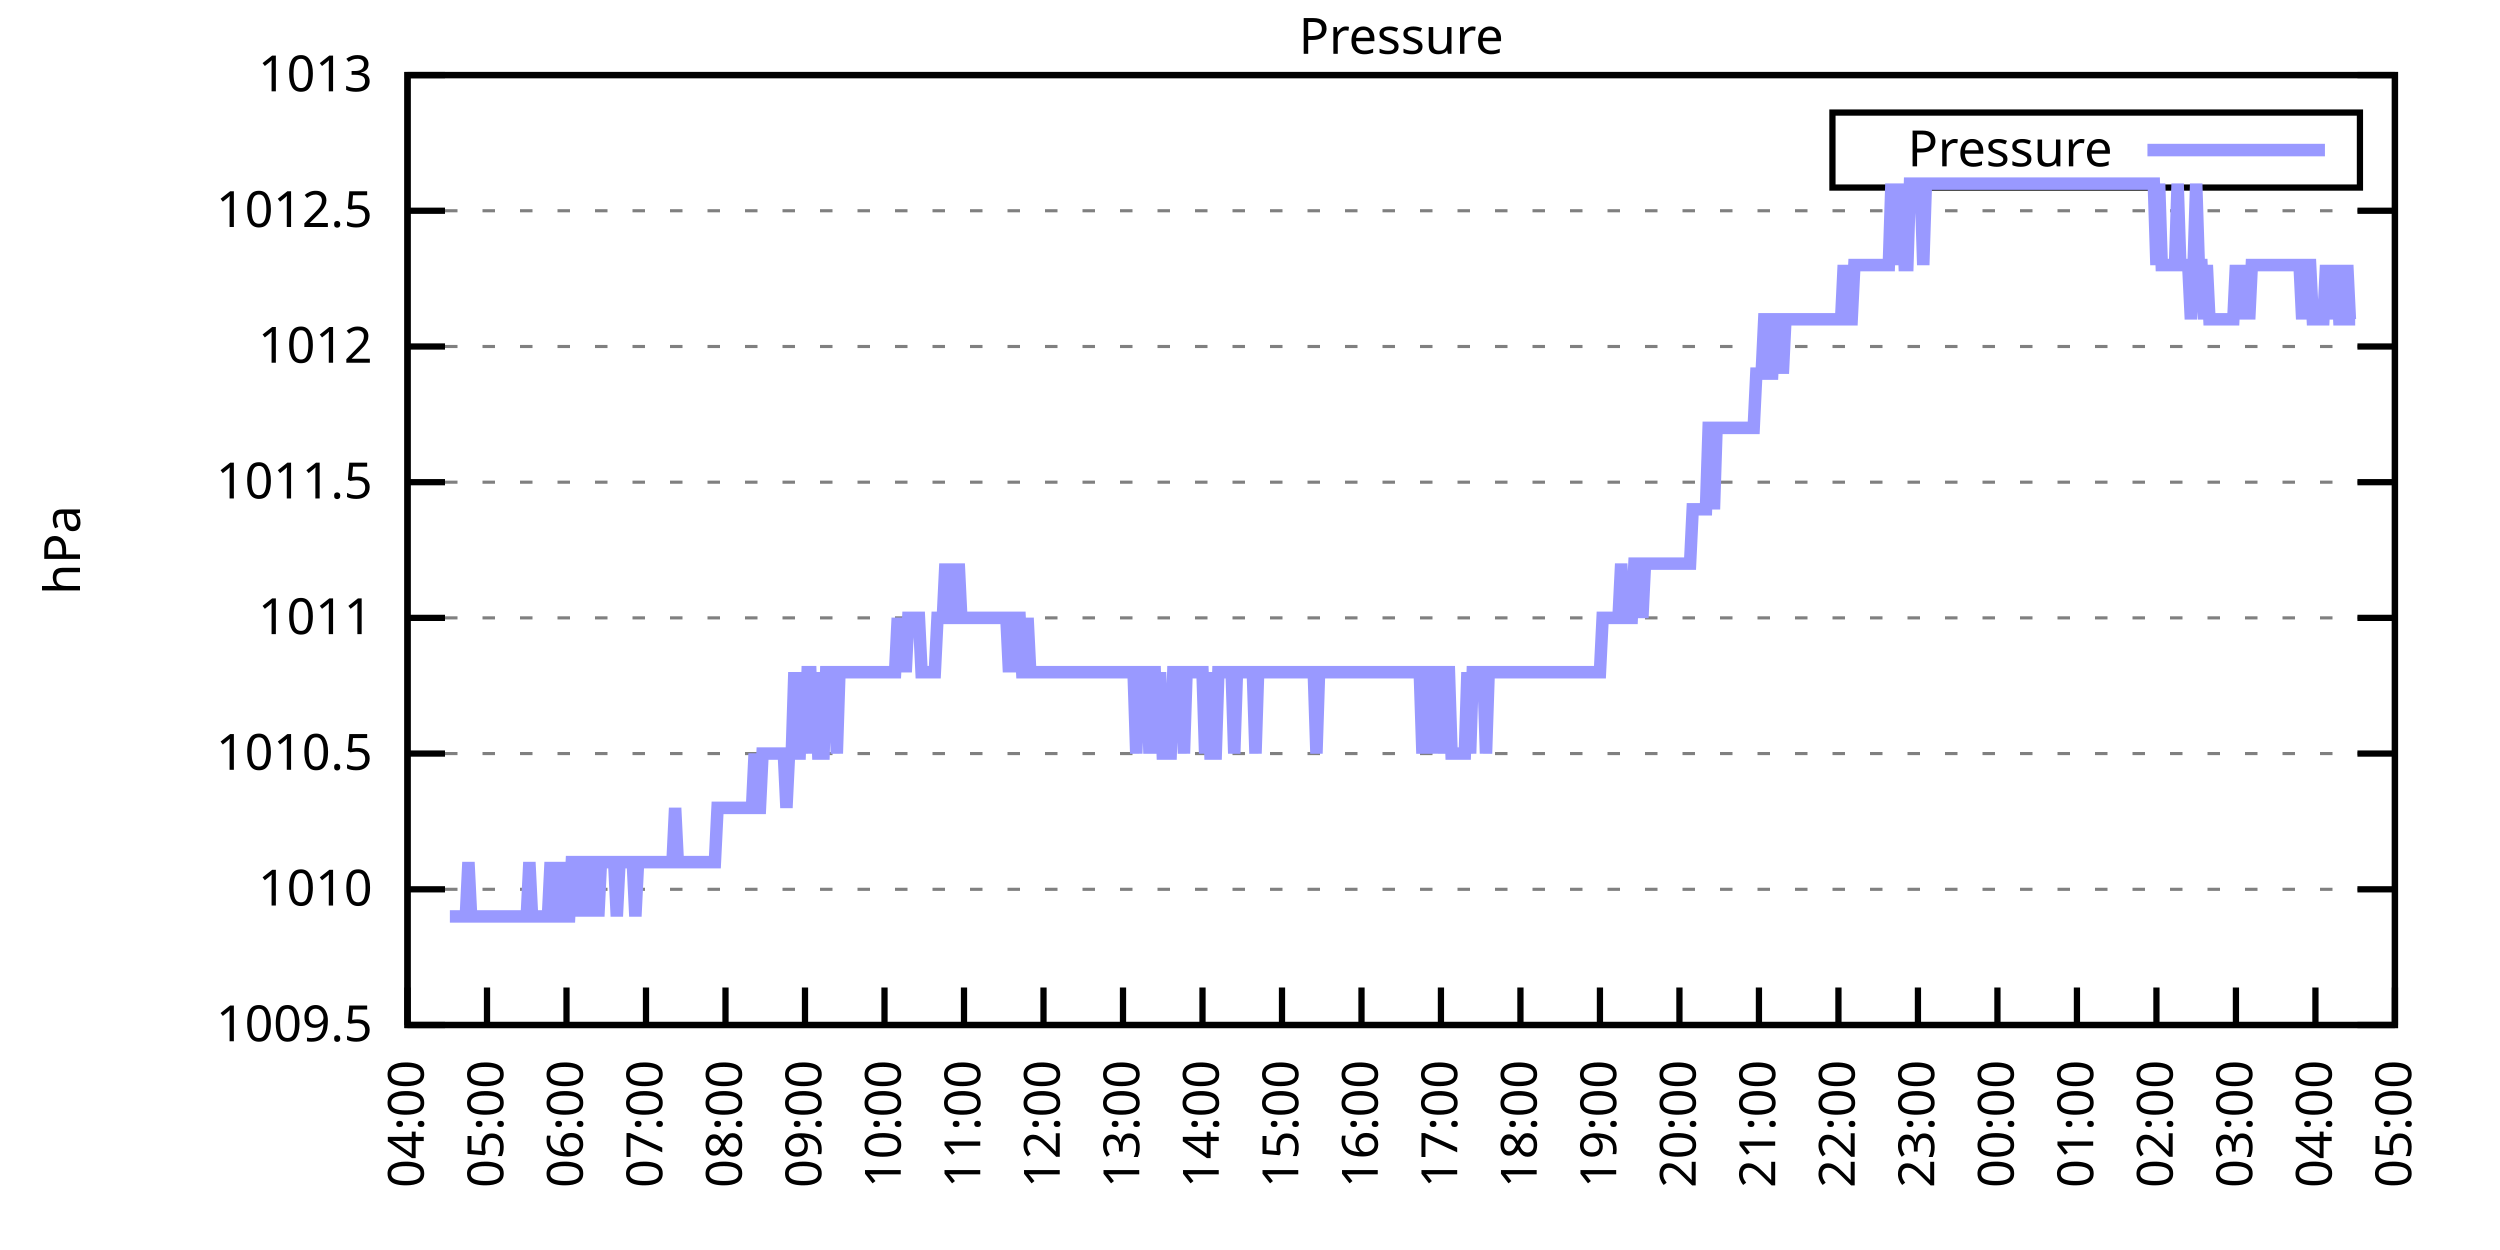
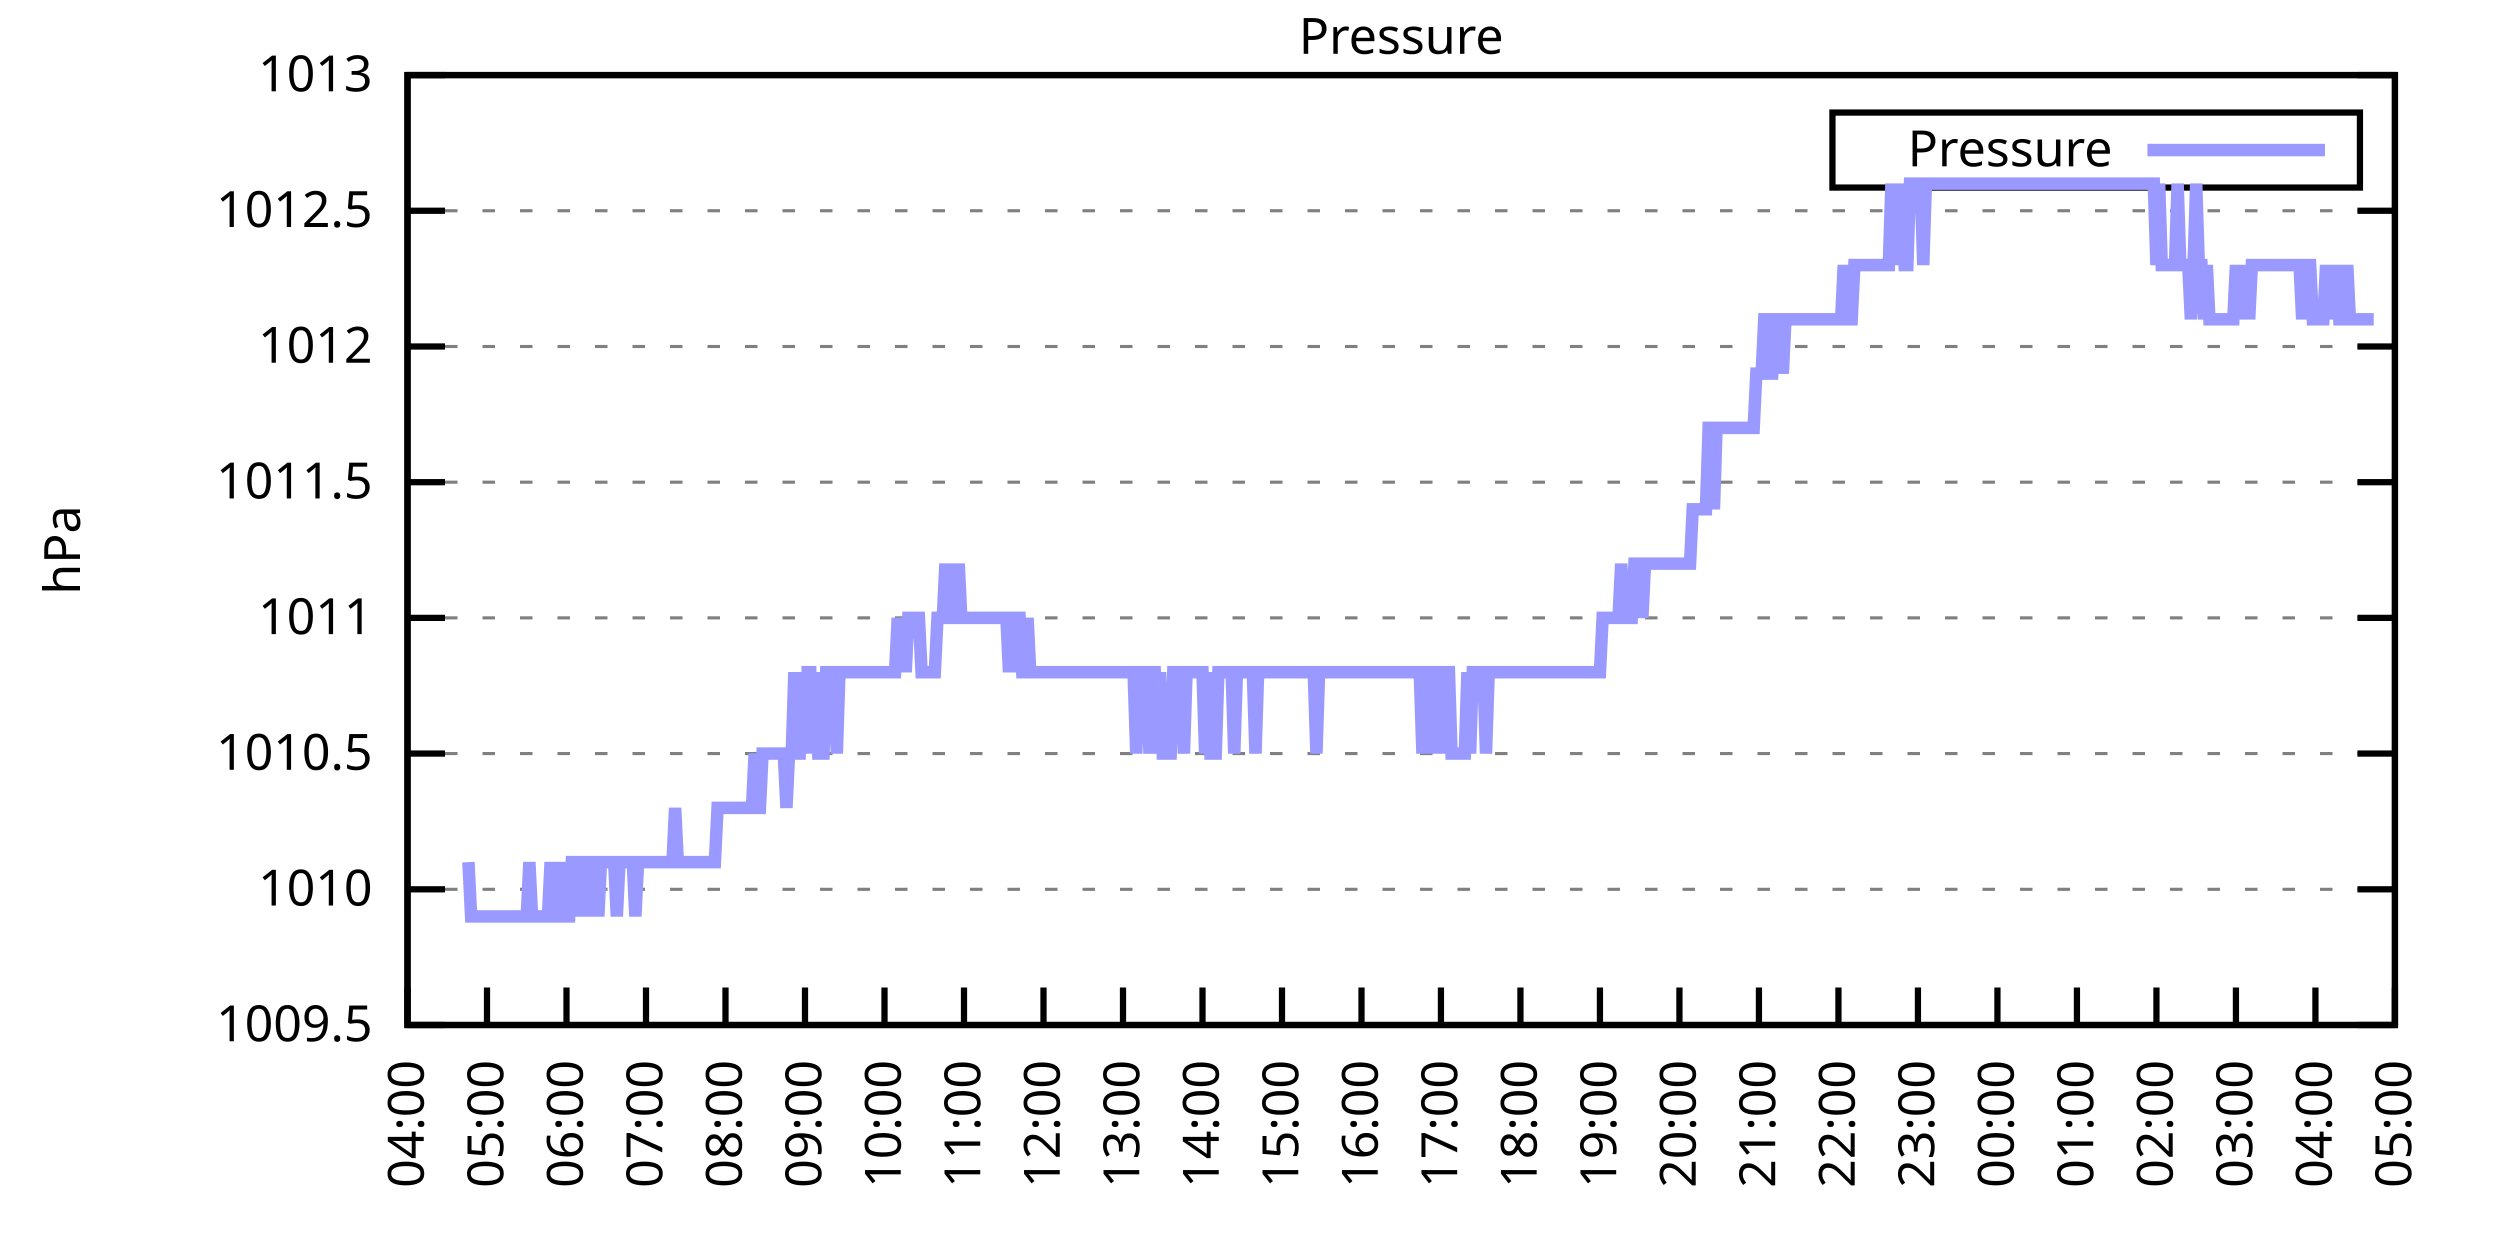
<svg xmlns="http://www.w3.org/2000/svg" xmlns:xlink="http://www.w3.org/1999/xlink" width="400" height="200" viewBox="0 0 400 200">
  <g id="gnuplot_canvas">
    <rect x="0" y="0" width="400" height="200" fill="none" />
    <defs>
      <circle id="gpDot" r="0.5" stroke-width="0.5" stroke="currentColor" />
      <path id="gpPt0" stroke-width="0.333" stroke="currentColor" d="M-1,0 h2 M0,-1 v2" />
      <path id="gpPt1" stroke-width="0.333" stroke="currentColor" d="M-1,-1 L1,1 M1,-1 L-1,1" />
      <path id="gpPt2" stroke-width="0.333" stroke="currentColor" d="M-1,0 L1,0 M0,-1 L0,1 M-1,-1 L1,1 M-1,1 L1,-1" />
      <rect id="gpPt3" stroke-width="0.333" stroke="currentColor" x="-1" y="-1" width="2" height="2" />
      <rect id="gpPt4" stroke-width="0.333" stroke="currentColor" fill="currentColor" x="-1" y="-1" width="2" height="2" />
      <circle id="gpPt5" stroke-width="0.333" stroke="currentColor" cx="0" cy="0" r="1" />
      <use xlink:href="#gpPt5" id="gpPt6" fill="currentColor" stroke="none" />
      <path id="gpPt7" stroke-width="0.333" stroke="currentColor" d="M0,-1.33 L-1.33,0.67 L1.33,0.67 z" />
      <use xlink:href="#gpPt7" id="gpPt8" fill="currentColor" stroke="none" />
      <use xlink:href="#gpPt7" id="gpPt9" stroke="currentColor" transform="rotate(180)" />
      <use xlink:href="#gpPt9" id="gpPt10" fill="currentColor" stroke="none" />
      <use xlink:href="#gpPt3" id="gpPt11" stroke="currentColor" transform="rotate(45)" />
      <use xlink:href="#gpPt11" id="gpPt12" fill="currentColor" stroke="none" />
      <path id="gpPt13" stroke-width="0.333" stroke="currentColor" d="M0,1.330 L1.265,0.411 L0.782,-1.067 L-0.782,-1.076 L-1.265,0.411 z" />
      <use xlink:href="#gpPt13" id="gpPt14" fill="currentColor" stroke="none" />
      <filter id="textbox" filterUnits="objectBoundingBox" x="0" y="0" height="1" width="1">
        <feFlood flood-color="white" flood-opacity="1" result="bgnd" />
        <feComposite in="SourceGraphic" in2="bgnd" operator="atop" />
      </filter>
      <filter id="greybox" filterUnits="objectBoundingBox" x="0" y="0" height="1" width="1">
        <feFlood flood-color="lightgrey" flood-opacity="1" result="grey" />
        <feComposite in="SourceGraphic" in2="grey" operator="atop" />
      </filter>
    </defs>
    <g fill="none" color="white" stroke="currentColor" stroke-width="1.00" stroke-linecap="butt" stroke-linejoin="miter">
</g>
    <g fill="none" color="black" stroke="currentColor" stroke-width="1.00" stroke-linecap="butt" stroke-linejoin="miter">
      <g stroke="none" shape-rendering="crispEdges">
        <polygon fill="rgb(255, 255, 255)" points="65.20,164.00 383.18,164.00 383.18,12.02 65.20,12.02 " />
      </g>
    </g>
    <g fill="none" color="black" stroke="currentColor" stroke-width="1.00" stroke-linecap="butt" stroke-linejoin="miter">
</g>
    <g fill="none" color="black" stroke="black" stroke-width="0.50" stroke-linecap="butt" stroke-linejoin="miter">
</g>
    <g fill="none" color="gray" stroke="currentColor" stroke-width="0.50" stroke-linecap="butt" stroke-linejoin="miter">
      <path stroke="gray" stroke-dasharray="2,4" class="gridline" d="M65.20,164.00 L383.19,164.00  " />
    </g>
    <g fill="none" color="gray" stroke="gray" stroke-width="1.00" stroke-linecap="butt" stroke-linejoin="miter">
</g>
    <g fill="none" color="black" stroke="currentColor" stroke-width="1.00" stroke-linecap="butt" stroke-linejoin="miter">
      <path stroke="black" d="M65.20,164.00 L71.20,164.00 M383.19,164.00 L377.19,164.00  " />
      <g transform="translate(59.60,166.60)" stroke="none" fill="black" font-family="Sans" font-size="8.00" text-anchor="end">
        <text>
          <tspan font-family="Sans"> 1009.5</tspan>
        </text>
      </g>
    </g>
    <g fill="none" color="black" stroke="currentColor" stroke-width="1.00" stroke-linecap="butt" stroke-linejoin="miter">
</g>
    <g fill="none" color="black" stroke="black" stroke-width="0.50" stroke-linecap="butt" stroke-linejoin="miter">
</g>
    <g fill="none" color="gray" stroke="currentColor" stroke-width="0.50" stroke-linecap="butt" stroke-linejoin="miter">
      <path stroke="gray" stroke-dasharray="2,4" class="gridline" d="M65.20,142.29 L383.19,142.29  " />
    </g>
    <g fill="none" color="gray" stroke="gray" stroke-width="1.00" stroke-linecap="butt" stroke-linejoin="miter">
</g>
    <g fill="none" color="black" stroke="currentColor" stroke-width="1.00" stroke-linecap="butt" stroke-linejoin="miter">
      <path stroke="black" d="M65.20,142.29 L71.20,142.29 M383.19,142.29 L377.19,142.29  " />
      <g transform="translate(59.60,144.89)" stroke="none" fill="black" font-family="Sans" font-size="8.00" text-anchor="end">
        <text>
          <tspan font-family="Sans"> 1010</tspan>
        </text>
      </g>
    </g>
    <g fill="none" color="black" stroke="currentColor" stroke-width="1.00" stroke-linecap="butt" stroke-linejoin="miter">
</g>
    <g fill="none" color="black" stroke="black" stroke-width="0.50" stroke-linecap="butt" stroke-linejoin="miter">
</g>
    <g fill="none" color="gray" stroke="currentColor" stroke-width="0.50" stroke-linecap="butt" stroke-linejoin="miter">
      <path stroke="gray" stroke-dasharray="2,4" class="gridline" d="M65.20,120.57 L383.19,120.57  " />
    </g>
    <g fill="none" color="gray" stroke="gray" stroke-width="1.00" stroke-linecap="butt" stroke-linejoin="miter">
</g>
    <g fill="none" color="black" stroke="currentColor" stroke-width="1.00" stroke-linecap="butt" stroke-linejoin="miter">
      <path stroke="black" d="M65.20,120.57 L71.20,120.57 M383.19,120.57 L377.19,120.57  " />
      <g transform="translate(59.60,123.17)" stroke="none" fill="black" font-family="Sans" font-size="8.00" text-anchor="end">
        <text>
          <tspan font-family="Sans"> 1010.5</tspan>
        </text>
      </g>
    </g>
    <g fill="none" color="black" stroke="currentColor" stroke-width="1.00" stroke-linecap="butt" stroke-linejoin="miter">
</g>
    <g fill="none" color="black" stroke="black" stroke-width="0.50" stroke-linecap="butt" stroke-linejoin="miter">
</g>
    <g fill="none" color="gray" stroke="currentColor" stroke-width="0.50" stroke-linecap="butt" stroke-linejoin="miter">
      <path stroke="gray" stroke-dasharray="2,4" class="gridline" d="M65.20,98.86 L383.19,98.86  " />
    </g>
    <g fill="none" color="gray" stroke="gray" stroke-width="1.00" stroke-linecap="butt" stroke-linejoin="miter">
</g>
    <g fill="none" color="black" stroke="currentColor" stroke-width="1.00" stroke-linecap="butt" stroke-linejoin="miter">
      <path stroke="black" d="M65.20,98.86 L71.20,98.86 M383.19,98.86 L377.19,98.86  " />
      <g transform="translate(59.60,101.46)" stroke="none" fill="black" font-family="Sans" font-size="8.00" text-anchor="end">
        <text>
          <tspan font-family="Sans"> 1011</tspan>
        </text>
      </g>
    </g>
    <g fill="none" color="black" stroke="currentColor" stroke-width="1.00" stroke-linecap="butt" stroke-linejoin="miter">
</g>
    <g fill="none" color="black" stroke="black" stroke-width="0.50" stroke-linecap="butt" stroke-linejoin="miter">
</g>
    <g fill="none" color="gray" stroke="currentColor" stroke-width="0.50" stroke-linecap="butt" stroke-linejoin="miter">
      <path stroke="gray" stroke-dasharray="2,4" class="gridline" d="M65.20,77.15 L383.19,77.15  " />
    </g>
    <g fill="none" color="gray" stroke="gray" stroke-width="1.00" stroke-linecap="butt" stroke-linejoin="miter">
</g>
    <g fill="none" color="black" stroke="currentColor" stroke-width="1.00" stroke-linecap="butt" stroke-linejoin="miter">
      <path stroke="black" d="M65.20,77.15 L71.20,77.15 M383.19,77.15 L377.19,77.15  " />
      <g transform="translate(59.60,79.75)" stroke="none" fill="black" font-family="Sans" font-size="8.00" text-anchor="end">
        <text>
          <tspan font-family="Sans"> 1011.5</tspan>
        </text>
      </g>
    </g>
    <g fill="none" color="black" stroke="currentColor" stroke-width="1.00" stroke-linecap="butt" stroke-linejoin="miter">
</g>
    <g fill="none" color="black" stroke="black" stroke-width="0.50" stroke-linecap="butt" stroke-linejoin="miter">
</g>
    <g fill="none" color="gray" stroke="currentColor" stroke-width="0.50" stroke-linecap="butt" stroke-linejoin="miter">
      <path stroke="gray" stroke-dasharray="2,4" class="gridline" d="M65.20,55.44 L383.19,55.44  " />
    </g>
    <g fill="none" color="gray" stroke="gray" stroke-width="1.00" stroke-linecap="butt" stroke-linejoin="miter">
</g>
    <g fill="none" color="black" stroke="currentColor" stroke-width="1.00" stroke-linecap="butt" stroke-linejoin="miter">
      <path stroke="black" d="M65.20,55.44 L71.20,55.44 M383.19,55.44 L377.19,55.44  " />
      <g transform="translate(59.60,58.04)" stroke="none" fill="black" font-family="Sans" font-size="8.00" text-anchor="end">
        <text>
          <tspan font-family="Sans"> 1012</tspan>
        </text>
      </g>
    </g>
    <g fill="none" color="black" stroke="currentColor" stroke-width="1.00" stroke-linecap="butt" stroke-linejoin="miter">
</g>
    <g fill="none" color="black" stroke="black" stroke-width="0.50" stroke-linecap="butt" stroke-linejoin="miter">
</g>
    <g fill="none" color="gray" stroke="currentColor" stroke-width="0.50" stroke-linecap="butt" stroke-linejoin="miter">
      <path stroke="gray" stroke-dasharray="2,4" class="gridline" d="M65.20,33.72 L383.19,33.72  " />
    </g>
    <g fill="none" color="gray" stroke="gray" stroke-width="1.00" stroke-linecap="butt" stroke-linejoin="miter">
</g>
    <g fill="none" color="black" stroke="currentColor" stroke-width="1.00" stroke-linecap="butt" stroke-linejoin="miter">
      <path stroke="black" d="M65.20,33.72 L71.20,33.72 M383.19,33.72 L377.19,33.72  " />
      <g transform="translate(59.60,36.32)" stroke="none" fill="black" font-family="Sans" font-size="8.00" text-anchor="end">
        <text>
          <tspan font-family="Sans"> 1012.5</tspan>
        </text>
      </g>
    </g>
    <g fill="none" color="black" stroke="currentColor" stroke-width="1.00" stroke-linecap="butt" stroke-linejoin="miter">
</g>
    <g fill="none" color="black" stroke="black" stroke-width="0.50" stroke-linecap="butt" stroke-linejoin="miter">
</g>
    <g fill="none" color="gray" stroke="currentColor" stroke-width="0.50" stroke-linecap="butt" stroke-linejoin="miter">
      <path stroke="gray" stroke-dasharray="2,4" class="gridline" d="M65.20,12.01 L383.19,12.01  " />
    </g>
    <g fill="none" color="gray" stroke="gray" stroke-width="1.00" stroke-linecap="butt" stroke-linejoin="miter">
</g>
    <g fill="none" color="black" stroke="currentColor" stroke-width="1.00" stroke-linecap="butt" stroke-linejoin="miter">
      <path stroke="black" d="M65.20,12.01 L71.20,12.01 M383.19,12.01 L377.19,12.01  " />
      <g transform="translate(59.60,14.61)" stroke="none" fill="black" font-family="Sans" font-size="8.00" text-anchor="end">
        <text>
          <tspan font-family="Sans"> 1013</tspan>
        </text>
      </g>
    </g>
    <g fill="none" color="black" stroke="currentColor" stroke-width="1.00" stroke-linecap="butt" stroke-linejoin="miter">
      <path stroke="black" d="M65.20,164.00 L65.20,158.00  " />
      <g transform="translate(67.80,169.60) rotate(270.00)" stroke="none" fill="black" font-family="Sans" font-size="8.00" text-anchor="end">
        <text>
          <tspan font-family="Sans">04:00</tspan>
        </text>
      </g>
    </g>
    <g fill="none" color="black" stroke="currentColor" stroke-width="1.00" stroke-linecap="butt" stroke-linejoin="miter">
      <path stroke="black" d="M77.92,164.00 L77.92,158.00  " />
      <g transform="translate(80.52,169.60) rotate(270.00)" stroke="none" fill="black" font-family="Sans" font-size="8.00" text-anchor="end">
        <text>
          <tspan font-family="Sans">05:00</tspan>
        </text>
      </g>
    </g>
    <g fill="none" color="black" stroke="currentColor" stroke-width="1.00" stroke-linecap="butt" stroke-linejoin="miter">
      <path stroke="black" d="M90.64,164.00 L90.64,158.00  " />
      <g transform="translate(93.24,169.60) rotate(270.00)" stroke="none" fill="black" font-family="Sans" font-size="8.00" text-anchor="end">
        <text>
          <tspan font-family="Sans">06:00</tspan>
        </text>
      </g>
    </g>
    <g fill="none" color="black" stroke="currentColor" stroke-width="1.00" stroke-linecap="butt" stroke-linejoin="miter">
      <path stroke="black" d="M103.36,164.00 L103.36,158.00  " />
      <g transform="translate(105.96,169.60) rotate(270.00)" stroke="none" fill="black" font-family="Sans" font-size="8.00" text-anchor="end">
        <text>
          <tspan font-family="Sans">07:00</tspan>
        </text>
      </g>
    </g>
    <g fill="none" color="black" stroke="currentColor" stroke-width="1.00" stroke-linecap="butt" stroke-linejoin="miter">
      <path stroke="black" d="M116.08,164.00 L116.08,158.00  " />
      <g transform="translate(118.68,169.60) rotate(270.00)" stroke="none" fill="black" font-family="Sans" font-size="8.00" text-anchor="end">
        <text>
          <tspan font-family="Sans">08:00</tspan>
        </text>
      </g>
    </g>
    <g fill="none" color="black" stroke="currentColor" stroke-width="1.00" stroke-linecap="butt" stroke-linejoin="miter">
      <path stroke="black" d="M128.80,164.00 L128.80,158.00  " />
      <g transform="translate(131.40,169.60) rotate(270.00)" stroke="none" fill="black" font-family="Sans" font-size="8.00" text-anchor="end">
        <text>
          <tspan font-family="Sans">09:00</tspan>
        </text>
      </g>
    </g>
    <g fill="none" color="black" stroke="currentColor" stroke-width="1.00" stroke-linecap="butt" stroke-linejoin="miter">
      <path stroke="black" d="M141.52,164.00 L141.52,158.00  " />
      <g transform="translate(144.12,169.60) rotate(270.00)" stroke="none" fill="black" font-family="Sans" font-size="8.00" text-anchor="end">
        <text>
          <tspan font-family="Sans">10:00</tspan>
        </text>
      </g>
    </g>
    <g fill="none" color="black" stroke="currentColor" stroke-width="1.00" stroke-linecap="butt" stroke-linejoin="miter">
      <path stroke="black" d="M154.24,164.00 L154.24,158.00  " />
      <g transform="translate(156.84,169.60) rotate(270.00)" stroke="none" fill="black" font-family="Sans" font-size="8.00" text-anchor="end">
        <text>
          <tspan font-family="Sans">11:00</tspan>
        </text>
      </g>
    </g>
    <g fill="none" color="black" stroke="currentColor" stroke-width="1.00" stroke-linecap="butt" stroke-linejoin="miter">
      <path stroke="black" d="M166.96,164.00 L166.96,158.00  " />
      <g transform="translate(169.56,169.60) rotate(270.00)" stroke="none" fill="black" font-family="Sans" font-size="8.00" text-anchor="end">
        <text>
          <tspan font-family="Sans">12:00</tspan>
        </text>
      </g>
    </g>
    <g fill="none" color="black" stroke="currentColor" stroke-width="1.00" stroke-linecap="butt" stroke-linejoin="miter">
      <path stroke="black" d="M179.68,164.00 L179.68,158.00  " />
      <g transform="translate(182.28,169.60) rotate(270.00)" stroke="none" fill="black" font-family="Sans" font-size="8.00" text-anchor="end">
        <text>
          <tspan font-family="Sans">13:00</tspan>
        </text>
      </g>
    </g>
    <g fill="none" color="black" stroke="currentColor" stroke-width="1.00" stroke-linecap="butt" stroke-linejoin="miter">
      <path stroke="black" d="M192.40,164.00 L192.40,158.00  " />
      <g transform="translate(195.00,169.60) rotate(270.00)" stroke="none" fill="black" font-family="Sans" font-size="8.00" text-anchor="end">
        <text>
          <tspan font-family="Sans">14:00</tspan>
        </text>
      </g>
    </g>
    <g fill="none" color="black" stroke="currentColor" stroke-width="1.00" stroke-linecap="butt" stroke-linejoin="miter">
      <path stroke="black" d="M205.12,164.00 L205.12,158.00  " />
      <g transform="translate(207.72,169.60) rotate(270.00)" stroke="none" fill="black" font-family="Sans" font-size="8.00" text-anchor="end">
        <text>
          <tspan font-family="Sans">15:00</tspan>
        </text>
      </g>
    </g>
    <g fill="none" color="black" stroke="currentColor" stroke-width="1.00" stroke-linecap="butt" stroke-linejoin="miter">
      <path stroke="black" d="M217.84,164.00 L217.84,158.00  " />
      <g transform="translate(220.44,169.60) rotate(270.00)" stroke="none" fill="black" font-family="Sans" font-size="8.00" text-anchor="end">
        <text>
          <tspan font-family="Sans">16:00</tspan>
        </text>
      </g>
    </g>
    <g fill="none" color="black" stroke="currentColor" stroke-width="1.00" stroke-linecap="butt" stroke-linejoin="miter">
      <path stroke="black" d="M230.55,164.00 L230.55,158.00  " />
      <g transform="translate(233.15,169.60) rotate(270.00)" stroke="none" fill="black" font-family="Sans" font-size="8.00" text-anchor="end">
        <text>
          <tspan font-family="Sans">17:00</tspan>
        </text>
      </g>
    </g>
    <g fill="none" color="black" stroke="currentColor" stroke-width="1.00" stroke-linecap="butt" stroke-linejoin="miter">
      <path stroke="black" d="M243.27,164.00 L243.27,158.00  " />
      <g transform="translate(245.87,169.60) rotate(270.00)" stroke="none" fill="black" font-family="Sans" font-size="8.00" text-anchor="end">
        <text>
          <tspan font-family="Sans">18:00</tspan>
        </text>
      </g>
    </g>
    <g fill="none" color="black" stroke="currentColor" stroke-width="1.00" stroke-linecap="butt" stroke-linejoin="miter">
      <path stroke="black" d="M255.99,164.00 L255.99,158.00  " />
      <g transform="translate(258.59,169.60) rotate(270.00)" stroke="none" fill="black" font-family="Sans" font-size="8.00" text-anchor="end">
        <text>
          <tspan font-family="Sans">19:00</tspan>
        </text>
      </g>
    </g>
    <g fill="none" color="black" stroke="currentColor" stroke-width="1.00" stroke-linecap="butt" stroke-linejoin="miter">
      <path stroke="black" d="M268.71,164.00 L268.71,158.00  " />
      <g transform="translate(271.31,169.60) rotate(270.00)" stroke="none" fill="black" font-family="Sans" font-size="8.00" text-anchor="end">
        <text>
          <tspan font-family="Sans">20:00</tspan>
        </text>
      </g>
    </g>
    <g fill="none" color="black" stroke="currentColor" stroke-width="1.00" stroke-linecap="butt" stroke-linejoin="miter">
      <path stroke="black" d="M281.43,164.00 L281.43,158.00  " />
      <g transform="translate(284.03,169.60) rotate(270.00)" stroke="none" fill="black" font-family="Sans" font-size="8.00" text-anchor="end">
        <text>
          <tspan font-family="Sans">21:00</tspan>
        </text>
      </g>
    </g>
    <g fill="none" color="black" stroke="currentColor" stroke-width="1.00" stroke-linecap="butt" stroke-linejoin="miter">
      <path stroke="black" d="M294.15,164.00 L294.15,158.00  " />
      <g transform="translate(296.75,169.60) rotate(270.00)" stroke="none" fill="black" font-family="Sans" font-size="8.00" text-anchor="end">
        <text>
          <tspan font-family="Sans">22:00</tspan>
        </text>
      </g>
    </g>
    <g fill="none" color="black" stroke="currentColor" stroke-width="1.00" stroke-linecap="butt" stroke-linejoin="miter">
      <path stroke="black" d="M306.87,164.00 L306.87,158.00  " />
      <g transform="translate(309.47,169.60) rotate(270.00)" stroke="none" fill="black" font-family="Sans" font-size="8.00" text-anchor="end">
        <text>
          <tspan font-family="Sans">23:00</tspan>
        </text>
      </g>
    </g>
    <g fill="none" color="black" stroke="currentColor" stroke-width="1.00" stroke-linecap="butt" stroke-linejoin="miter">
      <path stroke="black" d="M319.59,164.00 L319.59,158.00  " />
      <g transform="translate(322.19,169.60) rotate(270.00)" stroke="none" fill="black" font-family="Sans" font-size="8.00" text-anchor="end">
        <text>
          <tspan font-family="Sans">00:00</tspan>
        </text>
      </g>
    </g>
    <g fill="none" color="black" stroke="currentColor" stroke-width="1.00" stroke-linecap="butt" stroke-linejoin="miter">
      <path stroke="black" d="M332.31,164.00 L332.31,158.00  " />
      <g transform="translate(334.91,169.60) rotate(270.00)" stroke="none" fill="black" font-family="Sans" font-size="8.00" text-anchor="end">
        <text>
          <tspan font-family="Sans">01:00</tspan>
        </text>
      </g>
    </g>
    <g fill="none" color="black" stroke="currentColor" stroke-width="1.00" stroke-linecap="butt" stroke-linejoin="miter">
      <path stroke="black" d="M345.03,164.00 L345.03,158.00  " />
      <g transform="translate(347.63,169.60) rotate(270.00)" stroke="none" fill="black" font-family="Sans" font-size="8.00" text-anchor="end">
        <text>
          <tspan font-family="Sans">02:00</tspan>
        </text>
      </g>
    </g>
    <g fill="none" color="black" stroke="currentColor" stroke-width="1.00" stroke-linecap="butt" stroke-linejoin="miter">
      <path stroke="black" d="M357.75,164.00 L357.75,158.00  " />
      <g transform="translate(360.35,169.60) rotate(270.00)" stroke="none" fill="black" font-family="Sans" font-size="8.00" text-anchor="end">
        <text>
          <tspan font-family="Sans">03:00</tspan>
        </text>
      </g>
    </g>
    <g fill="none" color="black" stroke="currentColor" stroke-width="1.00" stroke-linecap="butt" stroke-linejoin="miter">
      <path stroke="black" d="M370.47,164.00 L370.47,158.00  " />
      <g transform="translate(373.07,169.60) rotate(270.00)" stroke="none" fill="black" font-family="Sans" font-size="8.00" text-anchor="end">
        <text>
          <tspan font-family="Sans">04:00</tspan>
        </text>
      </g>
    </g>
    <g fill="none" color="black" stroke="currentColor" stroke-width="1.00" stroke-linecap="butt" stroke-linejoin="miter">
      <path stroke="black" d="M383.19,164.00 L383.19,158.00  " />
      <g transform="translate(385.79,169.60) rotate(270.00)" stroke="none" fill="black" font-family="Sans" font-size="8.00" text-anchor="end">
        <text>
          <tspan font-family="Sans">05:00</tspan>
        </text>
      </g>
    </g>
    <g fill="none" color="black" stroke="currentColor" stroke-width="1.00" stroke-linecap="butt" stroke-linejoin="miter">
</g>
    <g fill="none" color="black" stroke="currentColor" stroke-width="1.00" stroke-linecap="butt" stroke-linejoin="miter">
      <path stroke="black" d="M65.20,12.01 L65.20,164.00 L383.19,164.00 L383.19,12.01 L65.20,12.01 Z  " />
    </g>
    <g fill="none" color="black" stroke="currentColor" stroke-width="1.00" stroke-linecap="butt" stroke-linejoin="miter">
</g>
    <g fill="none" color="black" stroke="currentColor" stroke-width="1.00" stroke-linecap="butt" stroke-linejoin="miter">
      <path stroke="black" d="M293.19,30.01 L293.19,18.01 L377.59,18.01 L377.59,30.01 L293.19,30.01 Z  " />
    </g>
    <g id="Pressure_plot_1">
      <g fill="none" color="white" stroke="black" stroke-width="2.00" stroke-linecap="butt" stroke-linejoin="miter">
</g>
      <g fill="none" color="black" stroke="currentColor" stroke-width="2.00" stroke-linecap="butt" stroke-linejoin="miter">
        <g transform="translate(337.99,26.61)" stroke="none" fill="black" font-family="Sans" font-size="8.00" text-anchor="end">
          <text>
            <tspan font-family="Sans">Pressure</tspan>
          </text>
        </g>
      </g>
      <g fill="none" color="black" stroke="currentColor" stroke-width="2.00" stroke-linecap="butt" stroke-linejoin="miter">
-         <path stroke="rgb(153, 153, 255)" d="M343.59,24.01 L371.99,24.01 M71.98,146.63 L72.41,146.63 L72.83,146.63 L73.26,146.63 L73.68,146.63 L74.10,146.63   L74.53,146.63 L74.95,137.94 L75.38,146.63 L75.80,146.63 L76.22,146.63 L76.65,146.63 L77.07,146.63 L77.50,146.63   L77.92,146.63 L78.34,146.63 L78.77,146.63 L79.19,146.63 L79.62,146.63 L80.04,146.63 L80.46,146.63 L80.89,146.63   L81.31,146.63 L81.74,146.63 L82.16,146.63 L82.58,146.63 L83.01,146.63 L83.43,146.63 L83.86,146.63 L84.28,146.63   L84.70,137.94 L85.13,146.63 L85.55,146.63 L85.98,146.63 L86.40,146.63 L86.82,146.63 L87.25,146.63 L87.67,146.63   L88.10,137.94 L88.52,146.63 L88.94,146.63 L89.37,146.63 L89.79,137.94 L90.22,146.63 L90.64,146.63 L91.06,146.63   L91.49,137.94 L91.91,137.94 L92.34,146.63 L92.76,137.94 L93.18,137.94 L93.61,137.94 L94.03,146.63 L94.46,137.94   L94.88,137.94 L95.30,137.94 L95.73,146.63 L96.15,137.94 L96.58,137.94 L97.00,137.94 L97.42,137.94 L97.85,137.94   L98.27,137.94 L98.69,146.63 L99.12,137.94 L99.54,137.94 L99.97,137.94 L100.39,137.94 L100.81,137.94 L101.24,137.94   L101.66,146.63 L102.09,137.94 L102.51,137.94 L102.93,137.94 L103.36,137.94 L103.78,137.94 L104.21,137.94 L104.63,137.94   L105.05,137.94 L105.48,137.94 L105.90,137.94 L106.33,137.94 L106.75,137.94 L107.17,137.94 L107.60,137.94 L108.02,129.26   L108.45,137.94 L108.87,137.94 L109.29,137.94 L109.72,137.94 L110.14,137.94 L110.57,137.94 L110.99,137.94 L111.41,137.94   L111.84,137.94 L112.26,137.94 L112.69,137.94 L113.11,137.94 L113.53,137.94 L113.96,137.94 L114.38,137.94 L114.81,129.26   L115.23,129.26 L115.65,129.26 L116.08,129.26 L116.50,129.26 L116.93,129.26 L117.35,129.26 L117.77,129.26 L118.20,129.26   L118.62,129.26 L119.05,129.26 L119.47,129.26 L119.89,129.26 L120.32,129.26 L120.74,120.57 L121.17,129.26 L121.59,129.26   L122.01,120.57 L122.44,120.57 L122.86,120.57 L123.29,120.57 L123.71,120.57 L124.13,120.57 L124.56,120.57 L124.98,120.57   L125.41,120.57 L125.83,129.26 L126.25,120.57 L126.68,120.57 L127.10,107.55 L127.53,120.57 L127.95,120.57 L128.37,107.55   L128.80,120.57 L129.22,107.55 L129.65,107.55 L130.07,120.57 L130.49,107.55 L130.92,120.57 L131.34,120.57 L131.77,120.57   L132.19,107.55 L132.61,107.55 L133.04,107.55 L133.46,107.55 L133.89,120.57 L134.31,107.55 L134.73,107.55 L135.16,107.55   L135.58,107.55 L136.01,107.55 L136.43,107.55 L136.85,107.55 L137.28,107.55 L137.70,107.55 L138.13,107.55 L138.55,107.55   L138.97,107.55 L139.40,107.55 L139.82,107.55 L140.25,107.55 L140.67,107.55 L141.09,107.55 L141.52,107.55 L141.94,107.55   L142.37,107.55 L142.79,107.55 L143.21,107.55 L143.64,98.86 L144.06,107.55 L144.49,98.86 L144.91,107.55 L145.33,98.86   L145.76,98.86 L146.18,98.86 L146.61,98.86 L147.03,98.86 L147.45,107.55 L147.88,107.55 L148.30,107.55 L148.73,107.55   L149.15,107.55 L149.57,107.55 L150.00,98.86 L150.42,98.86 L150.85,98.86 L151.27,90.18 L151.69,98.86 L152.12,90.18   L152.54,98.86 L152.97,98.86 L153.39,90.18 L153.81,98.86 L154.24,98.86 L154.66,98.86 L155.09,98.86 L155.51,98.86   L155.93,98.86 L156.36,98.86 L156.78,98.86 L157.21,98.86 L157.63,98.86 L158.05,98.86 L158.48,98.86 L158.90,98.86   L159.33,98.86 L159.75,98.86 L160.17,98.86 L160.60,98.86 L161.02,98.86 L161.44,107.55 L161.87,98.86 L162.29,107.55   L162.72,98.86 L163.14,98.86 L163.56,107.55 L163.99,107.55 L164.41,98.86 L164.84,107.55 L165.26,107.55 L165.68,107.55   L166.11,107.55 L166.53,107.55 L166.96,107.55 L167.38,107.55 L167.80,107.55 L168.23,107.55 L168.65,107.55 L169.08,107.55   L169.50,107.55 L169.92,107.55 L170.35,107.55 L170.77,107.55 L171.20,107.55 L171.62,107.55 L172.04,107.55 L172.47,107.55   L172.89,107.55 L173.32,107.55 L173.74,107.55 L174.16,107.55 L174.59,107.55 L175.01,107.55 L175.44,107.55 L175.86,107.55   L176.28,107.55 L176.71,107.55 L177.13,107.55 L177.56,107.55 L177.98,107.55 L178.40,107.55 L178.83,107.55 L179.25,107.55   L179.68,107.55 L180.10,107.55 L180.52,107.55 L180.95,107.55 L181.37,107.55 L181.80,120.57 L182.22,107.55 L182.64,107.55   L183.07,107.55 L183.49,107.55 L183.92,120.57 L184.34,107.55 L184.76,107.55 L185.19,120.57 L185.61,107.55 L186.04,120.57   L186.46,120.57 L186.88,120.57 L187.31,120.57 L187.73,107.55 L188.16,107.55 L188.58,107.55 L189.00,107.55 L189.43,120.57   L189.85,107.55 L190.28,107.55 L190.70,107.55 L191.12,107.55 L191.55,107.55 L191.97,107.55 L192.40,107.55 L192.82,120.57   L193.24,107.55 L193.67,120.57 L194.09,120.57 L194.52,120.57 L194.94,107.55 L195.36,107.55 L195.79,107.55 L196.21,107.55   L196.64,107.55 L197.06,107.55 L197.48,120.57 L197.91,107.55 L198.33,107.55 L198.76,107.55 L199.18,107.55 L199.60,107.55   L200.03,107.55 L200.45,107.55 L200.88,120.57 L201.30,107.55 L201.72,107.55 L202.15,107.55 L202.57,107.55 L203.00,107.55   L203.42,107.55 L203.84,107.55 L204.27,107.55 L204.69,107.55 L205.12,107.55 L205.54,107.55 L205.96,107.55 L206.39,107.55   L206.81,107.55 L207.24,107.55 L207.66,107.55 L208.08,107.55 L208.51,107.55 L208.93,107.55 L209.36,107.55 L209.78,107.55   L210.20,107.55 L210.63,120.57 L211.05,107.55 L211.48,107.55 L211.90,107.55 L212.32,107.55 L212.75,107.55 L213.17,107.55   L213.60,107.55 L214.02,107.55 L214.44,107.55 L214.87,107.55 L215.29,107.55 L215.72,107.55 L216.14,107.55 L216.56,107.55   L216.99,107.55 L217.41,107.55 L217.84,107.55 L218.26,107.55 L218.68,107.55 L219.11,107.55 L219.53,107.55 L219.96,107.55   L220.38,107.55 L220.80,107.55 L221.23,107.55 L221.65,107.55 L222.08,107.55 L222.50,107.55 L222.92,107.55 L223.35,107.55   L223.77,107.55 L224.20,107.55 L224.62,107.55 L225.04,107.55 L225.47,107.55 L225.89,107.55 L226.31,107.55 L226.74,107.55   L227.16,107.55 L227.59,120.57 L228.01,107.55 L228.43,107.55 L228.86,120.57 L229.28,107.55 L229.71,107.55 L230.13,107.55   L230.55,120.57 L230.98,107.55 L231.40,107.55 L231.83,107.55 L232.25,120.57 L232.67,120.57 L233.10,120.57 L233.52,120.57   L233.95,120.57 L234.37,120.57 L234.79,107.55 L235.22,120.57 L235.64,107.55 L236.07,107.55 L236.49,107.55 L236.91,107.55   L237.34,107.55 L237.76,120.57 L238.19,107.55 L238.61,107.55 L239.03,107.55 L239.46,107.55 L239.88,107.55 L240.31,107.55   L240.73,107.55 L241.15,107.55 L241.58,107.55 L242.00,107.55 L242.43,107.55 L242.85,107.55 L243.27,107.55 L243.70,107.55   L244.12,107.55 L244.55,107.55 L244.97,107.55 L245.39,107.55 L245.82,107.55 L246.24,107.55 L246.67,107.55 L247.09,107.55   L247.51,107.55 L247.94,107.55 L248.36,107.55 L248.79,107.55 L249.21,107.55 L249.63,107.55 L250.06,107.55 L250.48,107.55   L250.91,107.55 L251.33,107.55 L251.75,107.55 L252.18,107.55 L252.60,107.55 L253.03,107.55 L253.45,107.55 L253.87,107.55   L254.30,107.55 L254.72,107.55 L255.15,107.55 L255.57,107.55 L255.99,107.55 L256.42,98.86 L256.84,98.86 L257.27,98.86   L257.69,98.86 L258.11,98.86 L258.54,98.86 L258.96,98.86 L259.39,90.18 L259.81,98.86 L260.23,98.86 L260.66,98.86   L261.08,98.86 L261.51,90.18 L261.93,90.18 L262.35,90.18 L262.78,98.86 L263.20,90.18 L263.63,90.18 L264.05,90.18   L264.47,90.18 L264.90,90.18 L265.32,90.18 L265.75,90.18 L266.17,90.18 L266.59,90.18 L267.02,90.18 L267.44,90.18   L267.87,90.18 L268.29,90.18 L268.71,90.18 L269.14,90.18 L269.56,90.18 L269.99,90.18 L270.41,90.18 L270.83,81.49   L271.26,81.49 L271.68,81.49 L272.11,81.49 L272.53,81.49 L272.95,81.49 L273.38,68.46 L273.80,68.46 L274.23,81.49   L274.65,68.46 L275.07,68.46 L275.50,68.46 L275.92,68.46 L276.35,68.46 L276.77,68.46 L277.19,68.46 L277.62,68.46   L278.04,68.46 L278.47,68.46 L278.89,68.46 L279.31,68.46 L279.74,68.46 L280.16,68.46 L280.59,68.46 L281.01,59.78   L281.43,59.78 L281.86,59.78 L282.28,51.09 L282.71,51.09 L283.13,59.78 L283.55,59.78 L283.98,51.09 L284.40,51.09   L284.83,51.09 L285.25,59.78 L285.67,51.09 L286.10,51.09 L286.52,51.09 L286.95,51.09 L287.37,51.09 L287.79,51.09   L288.22,51.09 L288.64,51.09 L289.06,51.09 L289.49,51.09 L289.91,51.09 L290.34,51.09 L290.76,51.09 L291.18,51.09   L291.61,51.09 L292.03,51.09 L292.46,51.09 L292.88,51.09 L293.30,51.09 L293.73,51.09 L294.15,51.09 L294.58,51.09   L295.00,42.41 L295.42,51.09 L295.85,51.09 L296.27,51.09 L296.70,42.41 L297.12,42.41 L297.54,42.41 L297.97,42.41   L298.39,42.41 L298.82,42.41 L299.24,42.41 L299.66,42.41 L300.09,42.41 L300.51,42.41 L300.94,42.41 L301.36,42.41   L301.78,42.41 L302.21,42.41 L302.63,29.38 L303.06,42.41 L303.48,29.38 L303.90,42.41 L304.33,29.38 L304.75,42.41   L305.18,42.41 L305.60,29.38 L306.02,29.38 L306.45,29.38 L306.87,29.38 L307.30,29.38 L307.72,42.41 L308.14,29.38   L308.57,29.38 L308.99,29.38 L309.42,29.38 L309.84,29.38 L310.26,29.38 L310.69,29.38 L311.11,29.38 L311.54,29.38   L311.96,29.38 L312.38,29.38 L312.81,29.38 L313.23,29.38 L313.66,29.38 L314.08,29.38 L314.50,29.38 L314.93,29.38   L315.35,29.38 L315.78,29.38 L316.20,29.38 L316.62,29.38 L317.05,29.38 L317.47,29.38 L317.90,29.38 L318.32,29.38   L318.74,29.38 L319.17,29.38 L319.59,29.38 L320.02,29.38 L320.44,29.38 L320.86,29.38 L321.29,29.38 L321.71,29.38   L322.14,29.38 L322.56,29.38 L322.98,29.38 L323.41,29.38 L323.83,29.38 L324.26,29.38 L324.68,29.38 L325.10,29.38   L325.53,29.38 L325.95,29.38 L326.38,29.38 L326.80,29.38 L327.22,29.38 L327.65,29.38 L328.07,29.38 L328.50,29.38   L328.92,29.38 L329.34,29.38 L329.77,29.38 L330.19,29.38 L330.62,29.38 L331.04,29.38 L331.46,29.38 L331.89,29.38   L332.31,29.38 L332.74,29.38 L333.16,29.38 L333.58,29.38 L334.01,29.38 L334.43,29.38 L334.86,29.38 L335.28,29.38   L335.70,29.38 L336.13,29.38 L336.55,29.38 L336.98,29.38 L337.40,29.38 L337.82,29.38 L338.25,29.38 L338.67,29.38   L339.10,29.38 L339.52,29.38 L339.94,29.38 L340.37,29.38 L340.79,29.38 L341.22,29.38 L341.64,29.38 L342.06,29.38   L342.49,29.38 L342.91,29.38 L343.34,29.38 L343.76,29.38 L344.18,29.38 L344.61,29.38 L345.03,42.41 L345.46,29.38   L345.88,42.41 L346.30,42.41 L346.73,42.41 L347.15,42.41 L347.58,42.41 L348.00,42.41 L348.42,29.38 L348.85,42.41   L349.27,42.41 L349.70,42.41 L350.12,42.41 L350.54,51.09 L350.97,42.41 L351.39,29.38 L351.81,42.41 L352.24,42.41   L352.66,51.09 L353.09,42.41 L353.51,51.09 L353.93,51.09 L354.36,51.09 L354.78,51.09 L355.21,51.09 L355.63,51.09   L356.05,51.09 L356.48,51.09 L356.90,51.09 L357.33,51.09 L357.75,42.41 L358.17,51.09 L358.60,42.41 L359.02,51.09   L359.45,42.41 L359.87,51.09 L360.29,42.41 L360.72,42.41 L361.14,42.41 L361.57,42.41 L361.99,42.41 L362.41,42.41   L362.84,42.41 L363.26,42.41 L363.69,42.41 L364.11,42.41 L364.53,42.41 L364.96,42.41 L365.38,42.41 L365.81,42.41   L366.23,42.41 L366.65,42.41 L367.08,42.41 L367.50,42.41 L367.93,42.41 L368.35,51.09 L368.77,42.41 L369.20,42.41   L369.62,42.41 L370.05,51.09 L370.47,51.09 L370.89,51.09 L371.32,51.09 L371.74,51.09 L372.17,42.41 L372.59,51.09   L373.01,42.41 L373.44,51.09 L373.86,42.41 L374.29,51.09 L374.71,51.09 L375.13,51.09 L375.56,42.41 L375.98,51.09   L376.41,51.09 L376.83,51.09  " />
+         <path stroke="rgb(153, 153, 255)" d="M343.59,24.01 L371.99,24.01 M74.95,137.94 L75.38,146.63 L75.80,146.63 L76.22,146.63 L76.65,146.63 L77.07,146.63   L77.50,146.63 L77.92,146.63 L78.34,146.63 L78.77,146.63 L79.19,146.63 L79.62,146.63 L80.04,146.63 L80.46,146.63   L80.89,146.63 L81.31,146.63 L81.74,146.63 L82.16,146.63 L82.58,146.63 L83.01,146.63 L83.43,146.63 L83.86,146.63   L84.28,146.63 L84.70,137.94 L85.13,146.63 L85.55,146.63 L85.98,146.63 L86.40,146.63 L86.82,146.63 L87.25,146.63   L87.67,146.63 L88.10,137.94 L88.52,146.63 L88.94,146.63 L89.37,146.63 L89.79,137.94 L90.22,146.63 L90.64,146.63   L91.06,146.63 L91.49,137.94 L91.91,137.94 L92.34,146.63 L92.76,137.94 L93.18,137.94 L93.61,137.94 L94.03,146.63   L94.46,137.94 L94.88,137.94 L95.30,137.94 L95.73,146.63 L96.15,137.94 L96.58,137.94 L97.00,137.94 L97.42,137.94   L97.85,137.94 L98.27,137.94 L98.69,146.63 L99.12,137.94 L99.54,137.94 L99.97,137.94 L100.39,137.94 L100.81,137.94   L101.24,137.94 L101.66,146.63 L102.09,137.94 L102.51,137.94 L102.93,137.94 L103.36,137.94 L103.78,137.94 L104.21,137.94   L104.63,137.94 L105.05,137.94 L105.48,137.94 L105.90,137.94 L106.33,137.94 L106.75,137.94 L107.17,137.94 L107.60,137.94   L108.02,129.26 L108.45,137.94 L108.87,137.94 L109.29,137.94 L109.72,137.94 L110.14,137.94 L110.57,137.94 L110.99,137.94   L111.41,137.94 L111.84,137.94 L112.26,137.94 L112.69,137.94 L113.11,137.94 L113.53,137.94 L113.96,137.94 L114.38,137.94   L114.81,129.26 L115.23,129.26 L115.65,129.26 L116.08,129.26 L116.50,129.26 L116.93,129.26 L117.35,129.26 L117.77,129.26   L118.20,129.26 L118.62,129.26 L119.05,129.26 L119.47,129.26 L119.89,129.26 L120.32,129.26 L120.74,120.57 L121.17,129.26   L121.59,129.26 L122.01,120.57 L122.44,120.57 L122.86,120.57 L123.29,120.57 L123.71,120.57 L124.13,120.57 L124.56,120.57   L124.98,120.57 L125.41,120.57 L125.83,129.26 L126.25,120.57 L126.68,120.57 L127.10,107.55 L127.53,120.57 L127.95,120.57   L128.37,107.55 L128.80,120.57 L129.22,107.55 L129.65,107.55 L130.07,120.57 L130.49,107.55 L130.92,120.57 L131.34,120.57   L131.77,120.57 L132.19,107.55 L132.61,107.55 L133.04,107.55 L133.46,107.55 L133.89,120.57 L134.31,107.55 L134.73,107.55   L135.16,107.55 L135.58,107.55 L136.01,107.55 L136.43,107.55 L136.85,107.55 L137.28,107.55 L137.70,107.55 L138.13,107.55   L138.55,107.55 L138.97,107.55 L139.40,107.55 L139.82,107.55 L140.25,107.55 L140.67,107.55 L141.09,107.55 L141.52,107.55   L141.94,107.55 L142.37,107.55 L142.79,107.55 L143.21,107.55 L143.64,98.86 L144.06,107.55 L144.49,98.86 L144.91,107.55   L145.33,98.86 L145.76,98.86 L146.18,98.86 L146.61,98.86 L147.03,98.86 L147.45,107.55 L147.88,107.55 L148.30,107.55   L148.73,107.55 L149.15,107.55 L149.57,107.55 L150.00,98.86 L150.42,98.86 L150.85,98.86 L151.27,90.18 L151.69,98.86   L152.12,90.18 L152.54,98.86 L152.97,98.86 L153.39,90.18 L153.81,98.86 L154.24,98.86 L154.66,98.86 L155.09,98.86   L155.51,98.86 L155.93,98.86 L156.36,98.86 L156.78,98.86 L157.21,98.86 L157.63,98.86 L158.05,98.86 L158.48,98.86   L158.90,98.86 L159.33,98.86 L159.75,98.86 L160.17,98.86 L160.60,98.86 L161.02,98.86 L161.44,107.55 L161.87,98.86   L162.29,107.55 L162.72,98.86 L163.14,98.86 L163.56,107.55 L163.99,107.55 L164.41,98.86 L164.84,107.55 L165.26,107.55   L165.68,107.55 L166.11,107.55 L166.53,107.55 L166.96,107.55 L167.38,107.55 L167.80,107.55 L168.23,107.55 L168.65,107.55   L169.08,107.55 L169.50,107.55 L169.92,107.55 L170.35,107.55 L170.77,107.55 L171.20,107.55 L171.62,107.55 L172.04,107.55   L172.47,107.55 L172.89,107.55 L173.32,107.55 L173.74,107.55 L174.16,107.55 L174.59,107.55 L175.01,107.55 L175.44,107.55   L175.86,107.55 L176.28,107.55 L176.71,107.55 L177.13,107.55 L177.56,107.55 L177.98,107.55 L178.40,107.55 L178.83,107.55   L179.25,107.55 L179.68,107.55 L180.10,107.55 L180.52,107.55 L180.95,107.55 L181.37,107.55 L181.80,120.57 L182.22,107.55   L182.64,107.55 L183.07,107.55 L183.49,107.55 L183.92,120.57 L184.34,107.55 L184.76,107.55 L185.19,120.57 L185.61,107.55   L186.04,120.57 L186.46,120.57 L186.88,120.57 L187.31,120.57 L187.73,107.55 L188.16,107.55 L188.58,107.55 L189.00,107.55   L189.43,120.57 L189.85,107.55 L190.28,107.55 L190.70,107.55 L191.12,107.55 L191.55,107.55 L191.97,107.55 L192.40,107.55   L192.82,120.57 L193.24,107.55 L193.67,120.57 L194.09,120.57 L194.52,120.57 L194.94,107.55 L195.36,107.55 L195.79,107.55   L196.21,107.55 L196.64,107.55 L197.06,107.55 L197.48,120.57 L197.91,107.55 L198.33,107.55 L198.76,107.55 L199.18,107.55   L199.60,107.55 L200.03,107.55 L200.45,107.55 L200.88,120.57 L201.30,107.55 L201.72,107.55 L202.15,107.55 L202.57,107.55   L203.00,107.55 L203.42,107.55 L203.84,107.55 L204.27,107.55 L204.69,107.55 L205.12,107.55 L205.54,107.55 L205.96,107.55   L206.39,107.55 L206.81,107.55 L207.24,107.55 L207.66,107.55 L208.08,107.55 L208.51,107.55 L208.93,107.55 L209.36,107.55   L209.78,107.55 L210.20,107.55 L210.63,120.57 L211.05,107.55 L211.48,107.55 L211.90,107.55 L212.32,107.55 L212.75,107.55   L213.17,107.55 L213.60,107.55 L214.02,107.55 L214.44,107.55 L214.87,107.55 L215.29,107.55 L215.72,107.55 L216.14,107.55   L216.56,107.55 L216.99,107.55 L217.41,107.55 L217.84,107.55 L218.26,107.55 L218.68,107.55 L219.11,107.55 L219.53,107.55   L219.96,107.55 L220.38,107.55 L220.80,107.55 L221.23,107.55 L221.65,107.55 L222.08,107.55 L222.50,107.55 L222.92,107.55   L223.35,107.55 L223.77,107.55 L224.20,107.55 L224.62,107.55 L225.04,107.55 L225.47,107.55 L225.89,107.55 L226.31,107.55   L226.74,107.55 L227.16,107.55 L227.59,120.57 L228.01,107.55 L228.43,107.55 L228.86,120.57 L229.28,107.55 L229.71,107.55   L230.13,107.55 L230.55,120.57 L230.98,107.55 L231.40,107.55 L231.83,107.55 L232.25,120.57 L232.67,120.57 L233.10,120.57   L233.52,120.57 L233.95,120.57 L234.37,120.57 L234.79,107.55 L235.22,120.57 L235.64,107.55 L236.07,107.55 L236.49,107.55   L236.91,107.55 L237.34,107.55 L237.76,120.57 L238.19,107.55 L238.61,107.55 L239.03,107.55 L239.46,107.55 L239.88,107.55   L240.31,107.55 L240.73,107.55 L241.15,107.55 L241.58,107.55 L242.00,107.55 L242.43,107.55 L242.85,107.55 L243.27,107.55   L243.70,107.55 L244.12,107.55 L244.55,107.55 L244.97,107.55 L245.39,107.55 L245.82,107.55 L246.24,107.55 L246.67,107.55   L247.09,107.55 L247.51,107.55 L247.94,107.55 L248.36,107.55 L248.79,107.55 L249.21,107.55 L249.63,107.55 L250.06,107.55   L250.48,107.55 L250.91,107.55 L251.33,107.55 L251.75,107.55 L252.18,107.55 L252.60,107.55 L253.03,107.55 L253.45,107.55   L253.87,107.55 L254.30,107.55 L254.72,107.55 L255.15,107.55 L255.57,107.55 L255.99,107.55 L256.42,98.86 L256.84,98.86   L257.27,98.86 L257.69,98.86 L258.11,98.86 L258.54,98.86 L258.96,98.86 L259.39,90.18 L259.81,98.86 L260.23,98.86   L260.66,98.86 L261.08,98.86 L261.51,90.18 L261.93,90.18 L262.35,90.18 L262.78,98.86 L263.20,90.18 L263.63,90.18   L264.05,90.18 L264.47,90.18 L264.90,90.18 L265.32,90.18 L265.75,90.18 L266.17,90.18 L266.59,90.18 L267.02,90.18   L267.44,90.18 L267.87,90.18 L268.29,90.18 L268.71,90.18 L269.14,90.18 L269.56,90.18 L269.99,90.18 L270.41,90.18   L270.83,81.49 L271.26,81.49 L271.68,81.49 L272.11,81.49 L272.53,81.49 L272.95,81.49 L273.38,68.46 L273.80,68.46   L274.23,81.49 L274.65,68.46 L275.07,68.46 L275.50,68.46 L275.92,68.46 L276.35,68.46 L276.77,68.46 L277.19,68.46   L277.62,68.46 L278.04,68.46 L278.47,68.46 L278.89,68.46 L279.31,68.46 L279.74,68.46 L280.16,68.46 L280.59,68.46   L281.01,59.78 L281.43,59.78 L281.86,59.78 L282.28,51.09 L282.71,51.09 L283.13,59.78 L283.55,59.78 L283.98,51.09   L284.40,51.09 L284.83,51.09 L285.25,59.78 L285.67,51.09 L286.10,51.09 L286.52,51.09 L286.95,51.09 L287.37,51.09   L287.79,51.09 L288.22,51.09 L288.64,51.09 L289.06,51.09 L289.49,51.09 L289.91,51.09 L290.34,51.09 L290.76,51.09   L291.18,51.09 L291.61,51.09 L292.03,51.09 L292.46,51.09 L292.88,51.09 L293.30,51.09 L293.73,51.09 L294.15,51.09   L294.58,51.09 L295.00,42.41 L295.42,51.09 L295.85,51.09 L296.27,51.09 L296.70,42.41 L297.12,42.41 L297.54,42.41   L297.97,42.41 L298.39,42.41 L298.82,42.41 L299.24,42.41 L299.66,42.41 L300.09,42.41 L300.51,42.41 L300.94,42.41   L301.36,42.41 L301.78,42.41 L302.21,42.41 L302.63,29.38 L303.06,42.41 L303.48,29.38 L303.90,42.41 L304.33,29.38   L304.75,42.41 L305.18,42.41 L305.60,29.38 L306.02,29.38 L306.45,29.38 L306.87,29.38 L307.30,29.38 L307.72,42.41   L308.14,29.38 L308.57,29.38 L308.99,29.38 L309.42,29.38 L309.84,29.38 L310.26,29.38 L310.69,29.38 L311.11,29.38   L311.54,29.38 L311.96,29.38 L312.38,29.38 L312.81,29.38 L313.23,29.38 L313.66,29.38 L314.08,29.38 L314.50,29.38   L314.93,29.38 L315.35,29.38 L315.78,29.38 L316.20,29.38 L316.62,29.38 L317.05,29.38 L317.47,29.38 L317.90,29.38   L318.32,29.38 L318.74,29.38 L319.17,29.38 L319.59,29.38 L320.02,29.38 L320.44,29.38 L320.86,29.38 L321.29,29.38   L321.71,29.38 L322.14,29.38 L322.56,29.38 L322.98,29.38 L323.41,29.38 L323.83,29.38 L324.26,29.38 L324.68,29.38   L325.10,29.38 L325.53,29.38 L325.95,29.38 L326.38,29.38 L326.80,29.38 L327.22,29.38 L327.65,29.38 L328.07,29.38   L328.50,29.38 L328.92,29.38 L329.34,29.38 L329.77,29.38 L330.19,29.38 L330.62,29.38 L331.04,29.38 L331.46,29.38   L331.89,29.38 L332.31,29.38 L332.74,29.38 L333.16,29.38 L333.58,29.38 L334.01,29.38 L334.43,29.38 L334.86,29.38   L335.28,29.38 L335.70,29.38 L336.13,29.38 L336.55,29.38 L336.98,29.38 L337.40,29.38 L337.82,29.38 L338.25,29.38   L338.67,29.38 L339.10,29.38 L339.52,29.38 L339.94,29.38 L340.37,29.38 L340.79,29.38 L341.22,29.38 L341.64,29.38   L342.06,29.38 L342.49,29.38 L342.91,29.38 L343.34,29.38 L343.76,29.38 L344.18,29.38 L344.61,29.38 L345.03,42.41   L345.46,29.38 L345.88,42.41 L346.30,42.41 L346.73,42.41 L347.15,42.41 L347.58,42.41 L348.00,42.41 L348.42,29.38   L348.85,42.41 L349.27,42.41 L349.70,42.41 L350.12,42.41 L350.54,51.09 L350.97,42.41 L351.39,29.38 L351.81,42.41   L352.24,42.41 L352.66,51.09 L353.09,42.41 L353.51,51.09 L353.93,51.09 L354.36,51.09 L354.78,51.09 L355.21,51.09   L355.63,51.09 L356.05,51.09 L356.48,51.09 L356.90,51.09 L357.33,51.09 L357.75,42.41 L358.17,51.09 L358.60,42.41   L359.02,51.09 L359.45,42.41 L359.87,51.09 L360.29,42.41 L360.72,42.41 L361.14,42.41 L361.57,42.41 L361.99,42.41   L362.41,42.41 L362.84,42.41 L363.26,42.41 L363.69,42.41 L364.11,42.41 L364.53,42.41 L364.96,42.41 L365.38,42.41   L365.81,42.41 L366.23,42.41 L366.65,42.41 L367.08,42.41 L367.50,42.41 L367.93,42.41 L368.35,51.09 L368.77,42.41   L369.20,42.41 L369.62,42.41 L370.05,51.09 L370.47,51.09 L370.89,51.09 L371.32,51.09 L371.74,51.09 L372.17,42.41   L372.59,51.09 L373.01,42.41 L373.44,51.09 L373.86,42.41 L374.29,51.09 L374.71,51.09 L375.13,51.09 L375.56,42.41   L375.98,51.09 L376.41,51.09 L376.83,51.09 L377.25,51.09 L377.68,51.09 L378.10,51.09 L378.53,51.09 L378.95,51.09   L379.37,51.09 L379.80,51.09  " />
      </g>
    </g>
    <g fill="none" color="black" stroke="currentColor" stroke-width="2.00" stroke-linecap="butt" stroke-linejoin="miter">
</g>
    <g fill="none" color="black" stroke="black" stroke-width="1.00" stroke-linecap="butt" stroke-linejoin="miter">
</g>
    <g fill="none" color="black" stroke="currentColor" stroke-width="1.00" stroke-linecap="butt" stroke-linejoin="miter">
      <path stroke="black" d="M65.20,12.01 L65.20,164.00 L383.19,164.00 L383.19,12.01 L65.20,12.01 Z  " />
      <g transform="translate(12.80,88.01) rotate(270.00)" stroke="none" fill="black" font-family="Sans" font-size="8.00" text-anchor="middle">
        <text>
          <tspan font-family="Sans">hPa</tspan>
        </text>
      </g>
    </g>
    <g fill="none" color="black" stroke="currentColor" stroke-width="1.00" stroke-linecap="butt" stroke-linejoin="miter">
</g>
    <g fill="none" color="black" stroke="currentColor" stroke-width="1.00" stroke-linecap="butt" stroke-linejoin="miter">
      <g transform="translate(224.19,8.61)" stroke="none" fill="black" font-family="Sans" font-size="8.00" text-anchor="middle">
        <text>
          <tspan font-family="Sans">Pressure</tspan>
        </text>
      </g>
    </g>
    <g fill="none" color="black" stroke="currentColor" stroke-width="1.00" stroke-linecap="butt" stroke-linejoin="miter">
</g>
  </g>
</svg>
